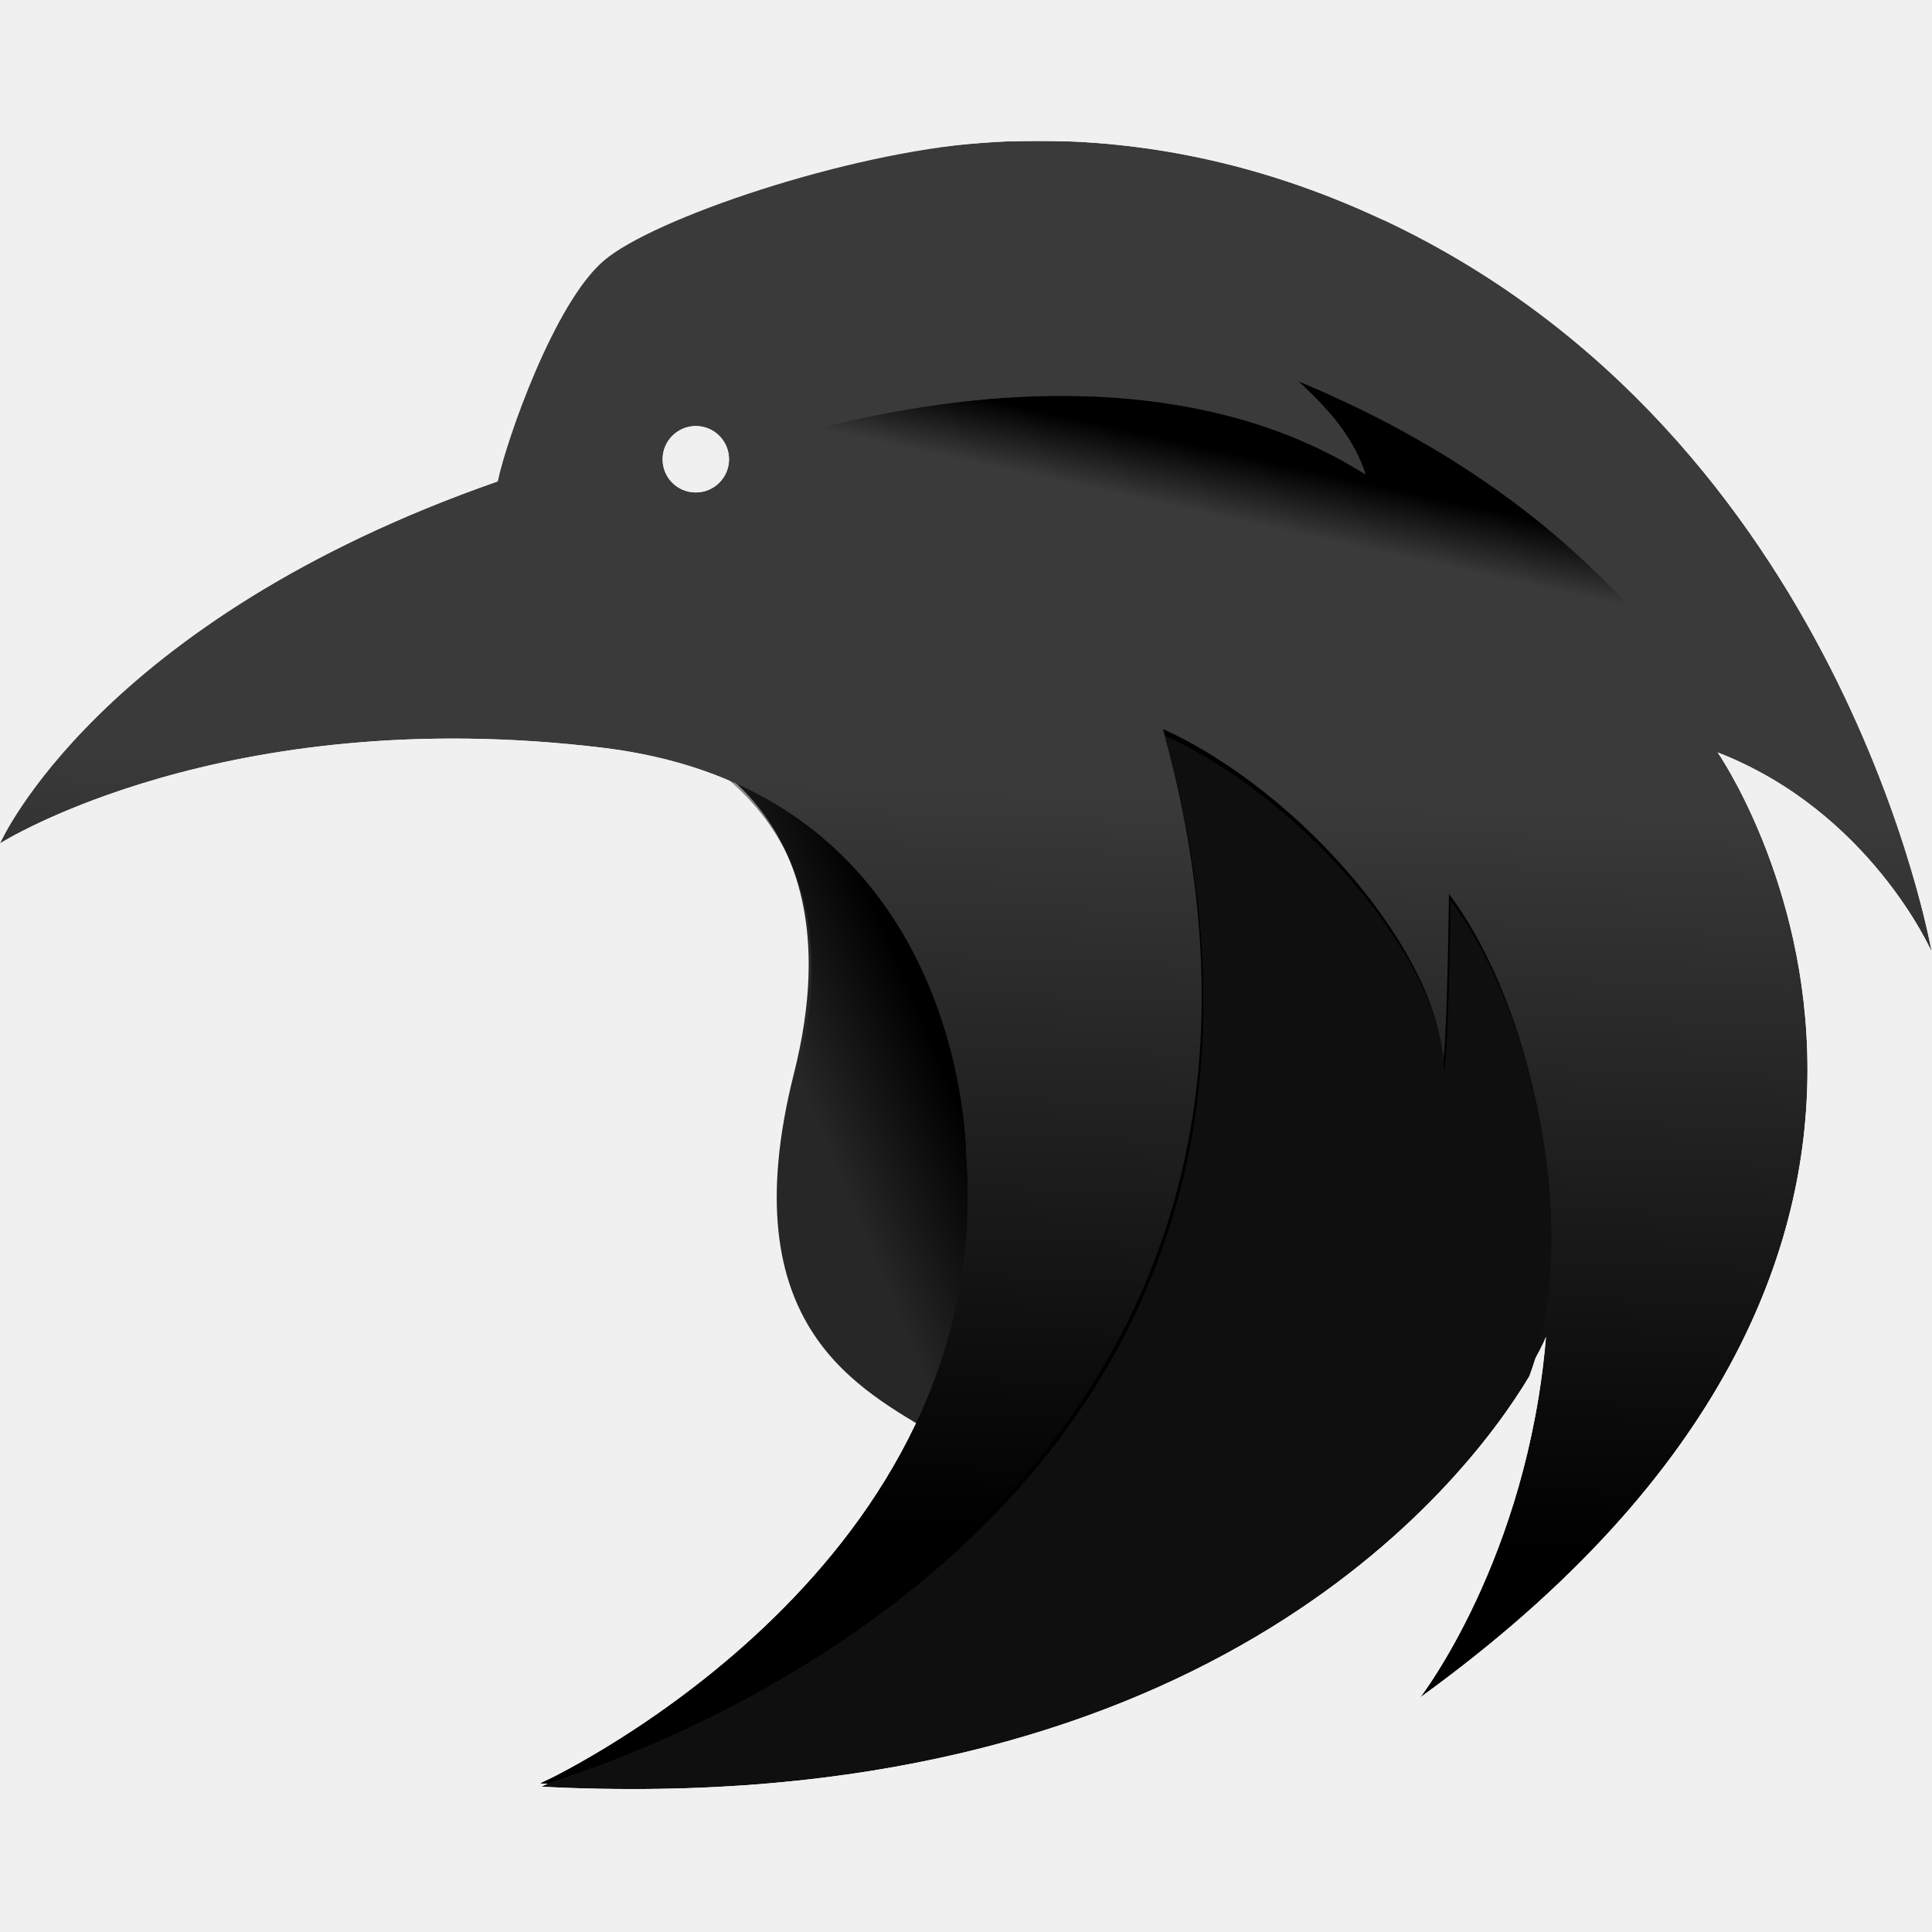
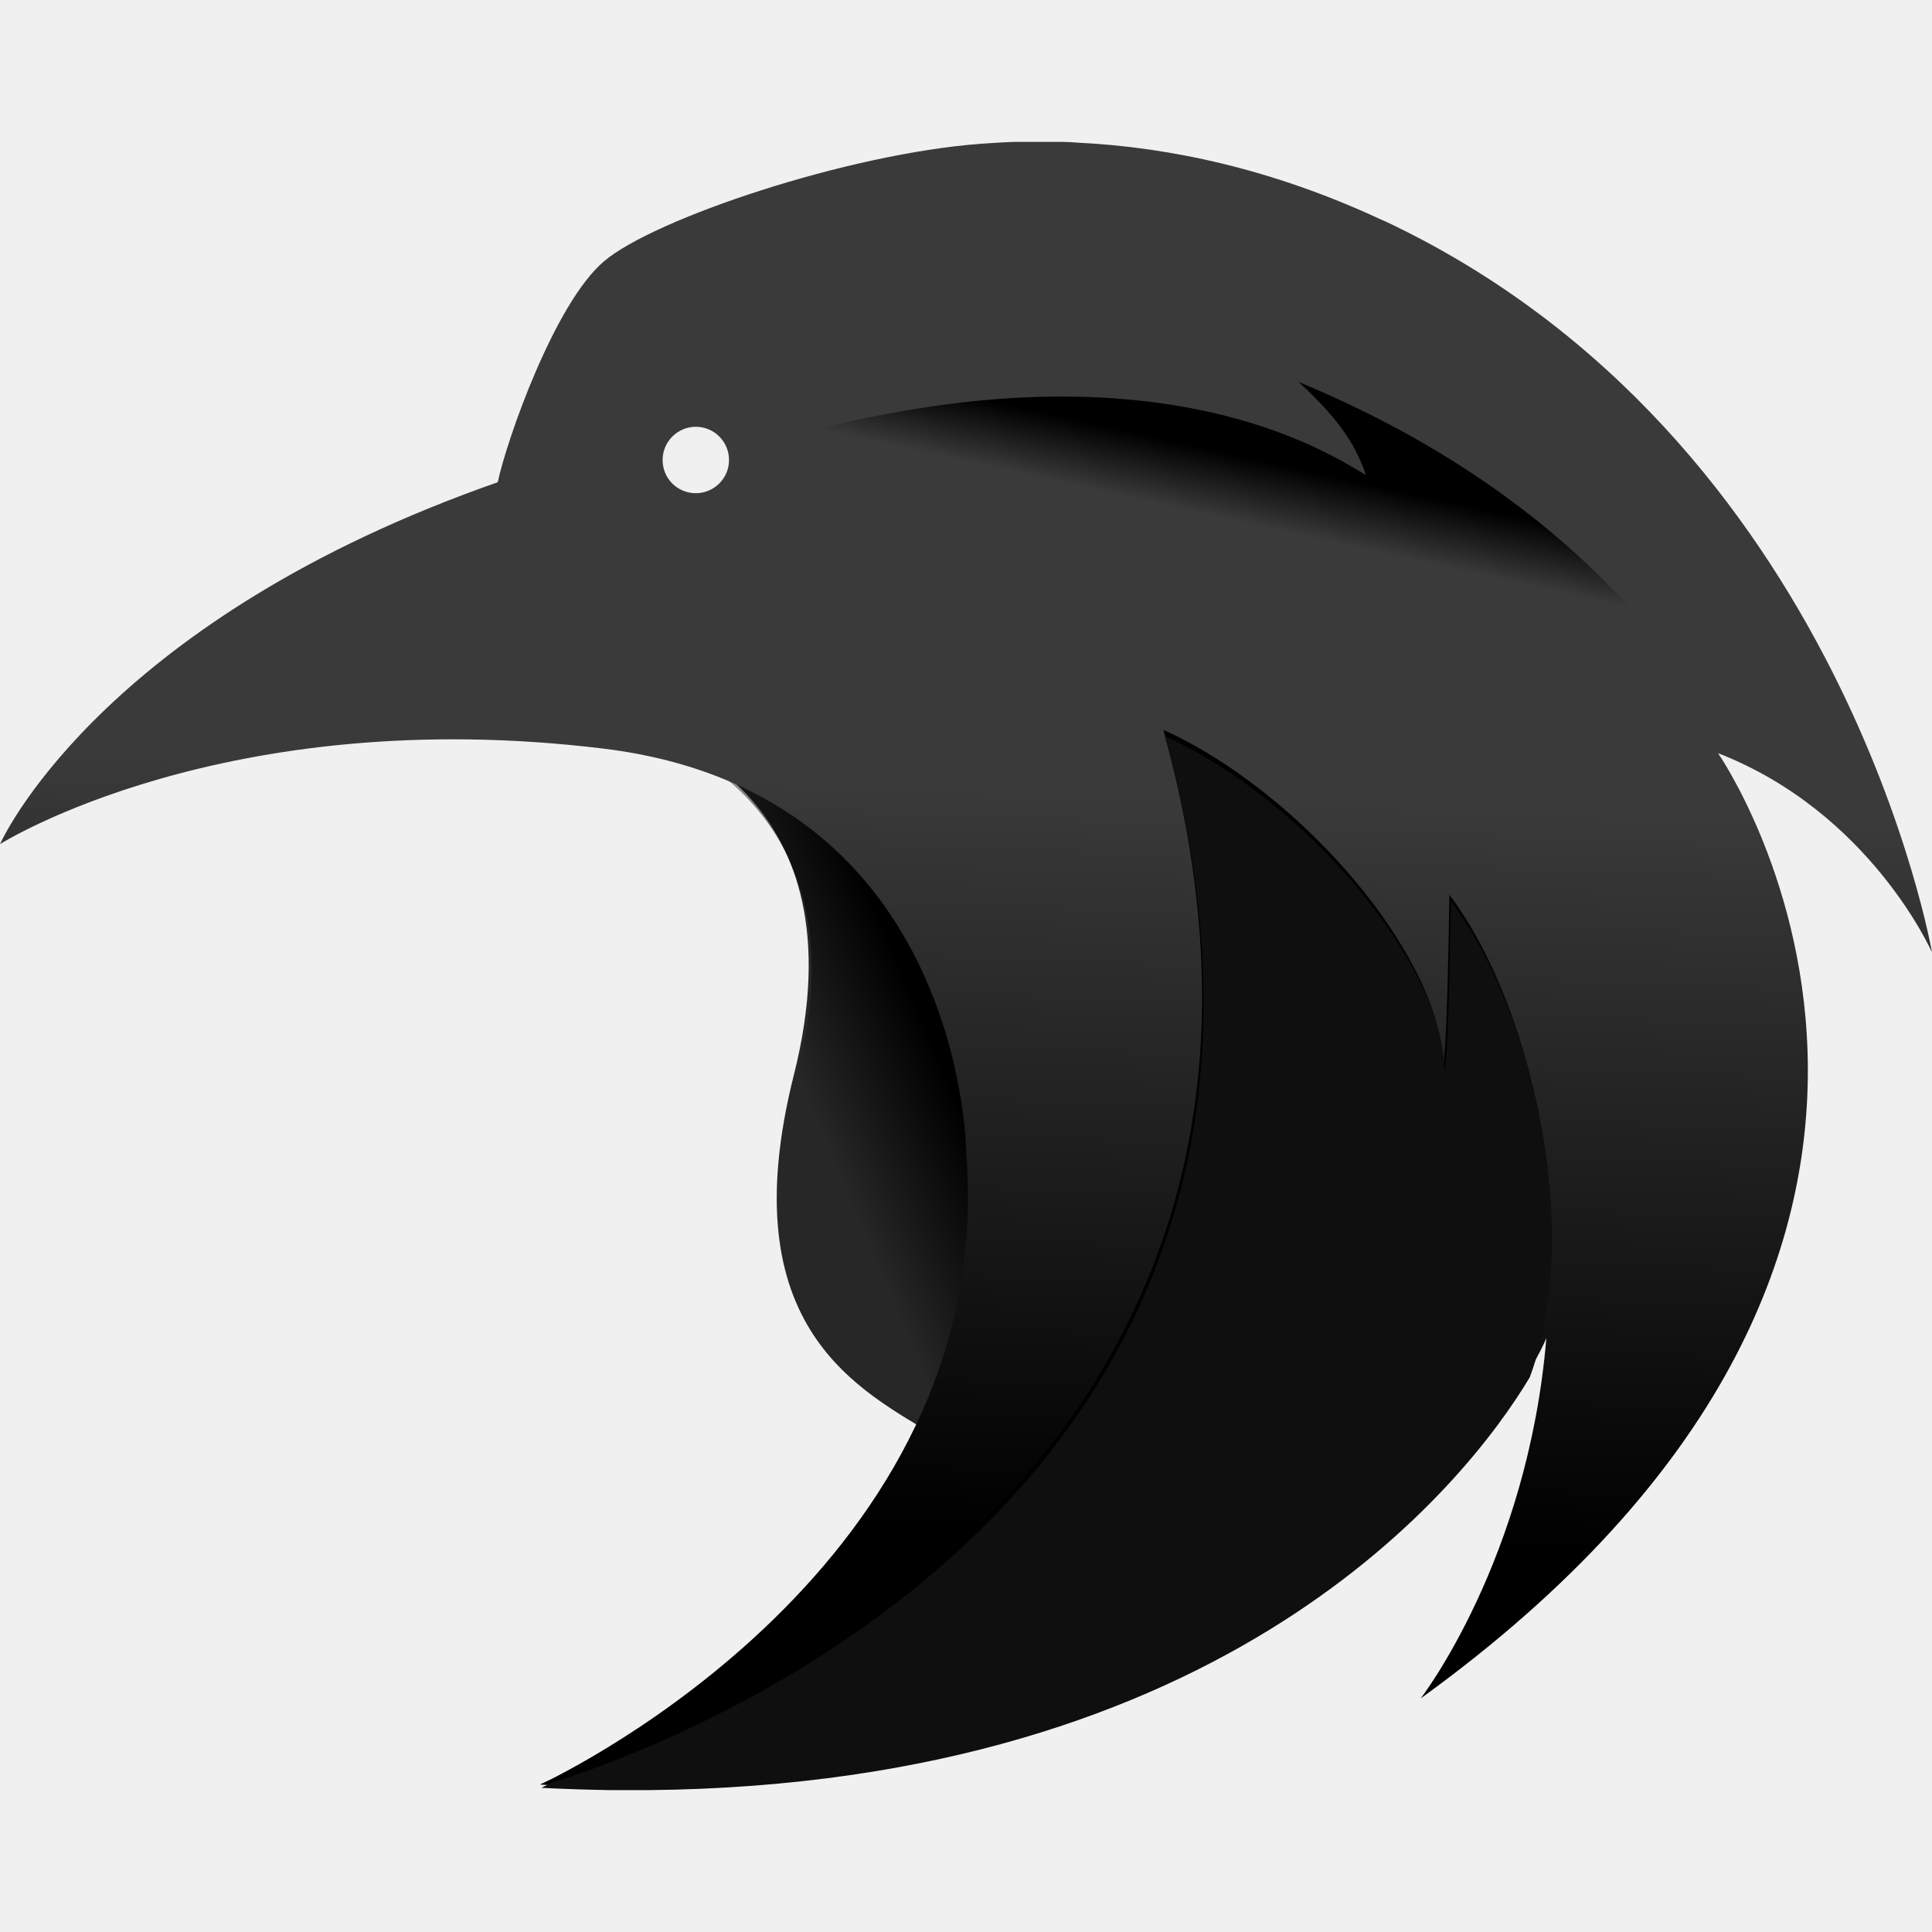
- <svg xmlns="http://www.w3.org/2000/svg" xml:space="preserve" id="crow-ci_svg__Layer_1" x="0" y="0" style="enable-background:new 0 0 512 512" version="1.1" viewBox="0 0 512 512">
-   <style>.crow-ci_svg__st2{fill-rule:evenodd;clip-rule:evenodd;fill:#fff}</style>
-   <path d="M173.1 194.8s56.3 14.4 37.3 89.7c-17.1 67.8 18 83.7 37.9 96 3.8 2.3 7.3 3.9 10.3 4.7.1 0 84-154-85.5-190.4" style="fill-rule:evenodd;clip-rule:evenodd;fill:#272727" />
-   <defs>
-     <filter id="crow-ci_svg__Adobe_OpacityMaskFilter" width="106.3" height="187.9" x="170.7" y="194.8" filterUnits="userSpaceOnUse">
-       <feColorMatrix values="1 0 0 0 0 0 1 0 0 0 0 0 1 0 0 0 0 0 1 0" />
-     </filter>
-   </defs>
-   <mask id="crow-ci_svg__mask-2_00000123413183320565884610000011300936406024791185_" width="106.3" height="187.9" x="170.7" y="194.8" maskUnits="userSpaceOnUse">
-     <g style="filter:url(#crow-ci_svg__Adobe_OpacityMaskFilter)">
-       <path id="crow-ci_svg__path-1_00000058557495133026390580000015460241177738517420_" d="M210.8 285.6c-16.8 67.2 17 82.4 34.9 92.5 3.7 2.3 7.2 3.9 10.2 4.7 0 0 83.9-154.3-83.2-190.4l-4.6.9s62.2 15 43.5 89.7z" class="crow-ci_svg__st2" />
-     </g>
-   </mask>
-   <linearGradient id="crow-ci_svg__SVGID_1_" x1="-666.148" x2="-660.557" y1="771.858" y2="776.017" gradientTransform="matrix(4.5998 0 0 -8.1301 3277.149 6564.632)" gradientUnits="userSpaceOnUse">
-     <stop offset="0" style="stop-color:#000;stop-opacity:0" />
-     <stop offset="1" style="stop-color:#000" />
+ <svg xmlns="http://www.w3.org/2000/svg" viewBox="0 0 512 512" data-selfhst="crow-ci">
+   <path d="m173.1 195s56.3 14.4 37.3 89.8c-17.1 67.8 18 83.7 37.9 96 3.8 2.3 7.3 3.9 10.4 4.7.1 0 84-154.1-85.6-190.5" fill="#272727" fill-rule="evenodd" />
+   <linearGradient id="crow-ci-a" x1="-666.148" y1="771.858" x2="-660.557" y2="776.017" gradientUnits="userSpaceOnUse" gradientTransform="matrix(4.6007 0 0 -8.13169 3277.79 6566.11)">
+     <stop offset="0" stop-color="#000" stop-opacity="0" />
+     <stop offset="1" stop-color="#000" />
  </linearGradient>
-   <path d="M209.6 288.8c-17.1 66.9 26.4 85.4 36.4 89.3 3.8 2.3 7.3 3.8 10.3 4.6 0 0 83.9-152-85.6-187.9 0 0 58.8 16.9 39.8 91.3z" style="mask:url(#crow-ci_svg__mask-2_00000123413183320565884610000011300936406024791185_);fill-rule:evenodd;clip-rule:evenodd;fill:url(#crow-ci_svg__SVGID_1_)" />
-   <defs>
-     <filter id="crow-ci_svg__Adobe_OpacityMaskFilter_00000115487825284994916730000013367374405820900762_" width="511.9" height="436" x="0" y="37.4" filterUnits="userSpaceOnUse">
-       <feColorMatrix values="1 0 0 0 0 0 1 0 0 0 0 0 1 0 0 0 0 0 1 0" />
-     </filter>
-   </defs>
-   <mask id="crow-ci_svg__mask-5_00000061449697188350731900000017719923222715095450_" width="511.9" height="436" x="0" y="37.4" maskUnits="userSpaceOnUse">
-     <g style="filter:url(#crow-ci_svg__Adobe_OpacityMaskFilter_00000115487825284994916730000013367374405820900762_)">
-       <path id="crow-ci_svg__path-4_00000090979842028476561450000013603478209987247544_" d="M160 69.1c-13.1 11.2-25.7 47.3-28.1 58.5C25.9 164.6 0 223.5 0 223.5s59.4-37.6 160-25.3c96 11.8 96 107.7 96 107.7.3 3.7.4 7.3.4 10.9.1 103.9-113.2 155.8-113.2 155.8 198.7 10.1 261.6-106.1 266.5-118.3-4.9 58.8-33.3 95.5-33.3 95.5C458 390.8 479 330.2 479 283.4c0-49.8-23.8-84-23.8-84 40.4 15.7 56.7 52.8 56.7 52.8S488.4 115.8 367.1 58.5c-.2-.1-.5-.2-.7-.3-.3-.1-.6-.3-.9-.4-32.3-15-63-20.5-90.5-20.5-5.2 0-10.2.2-15.1.6-35.2 2.6-86.7 19.9-99.9 31.2m15.6 52.6c0-4.9 4-8.8 8.8-8.8 4.9 0 8.8 4 8.8 8.8 0 4.9-4 8.8-8.8 8.8-4.9 0-8.8-3.9-8.8-8.8" class="crow-ci_svg__st2" />
-     </g>
-   </mask>
-   <linearGradient id="crow-ci_svg__SVGID_00000003811966209310518480000016346462707503572385_" x1="-608.245" x2="-609.829" y1="708.426" y2="673.643" gradientTransform="matrix(6.6264 0 0 -5.6433 4288.064 4206.003)" gradientUnits="userSpaceOnUse">
-     <stop offset="0" style="stop-color:#3a3a3a" />
-     <stop offset="1" style="stop-color:#000" />
+   <path d="m211.6 283.3c14.7-58.7-20.5-80.6-36.3-87.3 76.8 17.7 99.3 60.1 101.6 100 1.8 43.5-19.2 83.9-20.9 86.9-2.9-.8-6.3-2.3-10-4.5-.3-.1-.6-.3-1-.4-.5-.3-1.1-.7-1.7-1-18.4-10.2-48.5-26.9-32.5-91.1z" fill="url(#crow-ci-a)" fill-rule="evenodd" />
+   <linearGradient id="crow-ci-b" x1="-608.245" y1="708.426" x2="-609.829" y2="673.643" gradientUnits="userSpaceOnUse" gradientTransform="matrix(6.62769 0 0 -5.6444 4288.9 4207.02)">
+     <stop offset="0" stop-color="#3a3a3a" />
+     <stop offset="1" stop-color="#000" />
  </linearGradient>
-   <path d="M160 68.5c-18.7-4.5-28.1-6.8-28.1-6.8s5.1 42.2 0 65.8C25.9 164.6 0 223.5 0 223.5s59.4-37.6 160-25.3c96 11.8 96 107.7 96 107.7.3 3.7.4 7.3.4 10.9.1 103.9-113.2 155.8-113.2 155.8 198.7 10.1 261.6-106.1 266.5-118.3-4.9 58.8-33.3 95.5-33.3 95.5C458 390.8 479 330.2 479 283.4c0-49.8-23.8-84-23.8-84 40.4 15.7 56.7 52.8 56.7 52.8S488.4 115.8 367.1 58.5c-.2-.1-.5-.2-.7-.3-.3-.1-.6-.3-.9-.4-32.3-15-63-20.5-90.5-20.5-5.2 0-10.2.2-15.1.6-67 4.9-99.9 30.6-99.9 30.6m15.6 53.2c0-4.9 4-8.8 8.8-8.8 4.9 0 8.8 4 8.8 8.8 0 4.9-4 8.8-8.8 8.8-4.9 0-8.8-3.9-8.8-8.8" style="mask:url(#crow-ci_svg__mask-5_00000061449697188350731900000017719923222715095450_);fill-rule:evenodd;clip-rule:evenodd;fill:url(#crow-ci_svg__SVGID_00000003811966209310518480000016346462707503572385_)" />
-   <defs>
-     <filter id="crow-ci_svg__Adobe_OpacityMaskFilter_00000041254355998177316090000007526288904158251655_" width="269.3" height="281.4" x="141.5" y="193.2" filterUnits="userSpaceOnUse">
-       <feColorMatrix values="1 0 0 0 0 0 1 0 0 0 0 0 1 0 0 0 0 0 1 0" />
-     </filter>
-   </defs>
-   <mask id="crow-ci_svg__mask-8_00000082338483046006344490000012518453298325017499_" width="269.3" height="281.4" x="141.5" y="193.2" maskUnits="userSpaceOnUse">
-     <g style="filter:url(#crow-ci_svg__Adobe_OpacityMaskFilter_00000041254355998177316090000007526288904158251655_)">
-       <path id="crow-ci_svg__path-7_00000003063992631152609100000014559169647131955634_" d="M131.9 127.6C25.9 164.6 0 223.5 0 223.5s59.4-37.6 160-25.3c96 11.8 96 107.7 96 107.7 8.4 111.1-112.8 166.7-112.8 166.7 198.7 10.1 261.6-106.1 266.5-118.3-4.9 58.8-33.3 95.5-33.3 95.5 168.4-122.1 78.9-250.6 78.9-250.6C495.7 214.9 512 252 512 252S488.4 115.8 367.1 58.5C334.2 43 303 37.3 275 37.3c-75.2.1-138 66.7-143.1 90.3" class="crow-ci_svg__st2" />
-     </g>
-   </mask>
-   <path d="M141.5 472.7s227.3-60.6 166.7-279.5c37 16.8 74.1 60.6 74.1 89.2 0 0 1.1-2.2 1.7-45.5 20.2 26.9 33.1 79.1 23.6 117.8-18 73.1-143.2 131.5-266.1 118" style="mask:url(#crow-ci_svg__mask-8_00000082338483046006344490000012518453298325017499_);fill-rule:evenodd;clip-rule:evenodd" />
-   <defs>
-     <filter id="crow-ci_svg__Adobe_OpacityMaskFilter_00000078737387024728900920000003148958311969231764_" width="267.7" height="279.2" x="143.5" y="194.9" filterUnits="userSpaceOnUse">
-       <feColorMatrix values="1 0 0 0 0 0 1 0 0 0 0 0 1 0 0 0 0 0 1 0" />
-     </filter>
-   </defs>
-   <mask id="crow-ci_svg__mask-10_00000052068586505706508210000001462967496352615852_" width="267.7" height="279.2" x="143.5" y="194.9" maskUnits="userSpaceOnUse">
-     <g style="filter:url(#crow-ci_svg__Adobe_OpacityMaskFilter_00000078737387024728900920000003148958311969231764_)">
-       <path id="crow-ci_svg__path-9_00000085210498987631182540000002879695629338026943_" d="M146.1 472.2c-1.7.8-2.6 1.3-2.6 1.3 173.8 8.8 243.7-78.5 261.8-108.8 1.1-2.9 1.9-5.7 2.7-8.7 9.5-38.6-3.4-90.6-23.6-117.5-.6 43.1-1.7 45.3-1.7 45.3 0-28.5-37.1-72.2-74.1-88.9 55.7 200.3-131.5 267.6-162.5 277.3" class="crow-ci_svg__st2" />
-     </g>
-   </mask>
-   <path d="M146.1 472.2c-1.7.8-2.6 1.3-2.6 1.3 173.8 8.8 243.7-78.5 261.8-108.8 1.1-2.9 1.9-5.7 2.7-8.7 9.5-38.6-3.4-90.6-23.6-117.5-.6 43.1-1.7 45.3-1.7 45.3 0-28.5-37.1-72.2-74.1-88.9 55.7 200.3-131.5 267.6-162.5 277.3" style="mask:url(#crow-ci_svg__mask-10_00000052068586505706508210000001462967496352615852_);fill-rule:evenodd;clip-rule:evenodd;fill:#0f0f0f" />
-   <defs>
-     <filter id="crow-ci_svg__Adobe_OpacityMaskFilter_00000083088335292006606810000015079980730339471259_" width="248.7" height="98" x="208.9" y="101" filterUnits="userSpaceOnUse">
-       <feColorMatrix values="1 0 0 0 0 0 1 0 0 0 0 0 1 0 0 0 0 0 1 0" />
-     </filter>
-   </defs>
-   <mask id="crow-ci_svg__mask-12_00000077283175797875188520000001603612267124788112_" width="248.7" height="98" x="208.9" y="101" maskUnits="userSpaceOnUse">
-     <g style="filter:url(#crow-ci_svg__Adobe_OpacityMaskFilter_00000083088335292006606810000015079980730339471259_)">
-       <path id="crow-ci_svg__path-11_00000031171371974795533850000005947033780319339930_" d="M361.9 125.7c-8.6-4.9-55.1-37.2-153-10.1L457.6 199S434 138.2 344 101c9.5 8.7 14.8 15.6 17.9 24.7" class="crow-ci_svg__st2" />
-     </g>
-   </mask>
-   <linearGradient id="crow-ci_svg__SVGID_00000142868545954494144670000011215802727047727004_" x1="-681.819" x2="-679.863" y1="725.531" y2="729.035" gradientTransform="matrix(9.7402 0 0 -3.8393 6993.884 2929.034)" gradientUnits="userSpaceOnUse">
-     <stop offset="0" style="stop-color:#000;stop-opacity:0" />
-     <stop offset="1" style="stop-color:#000" />
+   <path d="m160 69.3c13.2-11.3 64.7-28.6 100-31.2 2.9-.2 5.8-.4 8.8-.5h12.7c1.3 0 2.7.1 4 .2 24.8 1.2 51.8 7.1 80.1 20.2.3.1.6.3.9.4.2.1.5.2.7.3C488.5 116 512 252.4 512 252.4s-16.3-37.1-56.7-52.8c0 0 23.8 34.2 23.8 84.1 0 46.8-21 107.4-102.6 166.4 0 0 28.4-36.7 33.3-95.5-4.9 12.2-67.8 128.4-266.6 118.3 0 0 113.4-51.9 113.3-155.8 0-3.6-.1-7.2-.4-10.9 0 0 0-96-96.1-107.8C59.4 186.1 0 223.7 0 223.7l.1-.2c1.9-4.1 29.7-60 131.8-95.7 2.4-11.2 15-47.3 28.1-58.5m15.6 52.6c0-4.9 4-8.8 8.8-8.8 4.9 0 8.8 4 8.8 8.8 0 4.9-4 8.8-8.8 8.8-4.9 0-8.8-3.9-8.8-8.8" fill="url(#crow-ci-b)" fill-rule="evenodd" />
+   <path d="m143.2 472.9s.8-.3 2.1-1c29.5-9.2 218.9-76.4 163-278.5 37 16.8 74.1 60.6 74.1 89.3 0 0 1.1-2.2 1.7-45.6 20.2 27 33.1 79.2 23.6 117.9q-1.05 4.35-2.7 8.7c-18.1 30.4-88.1 118-261.8 109.2" fill-rule="evenodd" />
+   <path d="m143.5 473.8q9.15.45 18 .6h1.9 8.5c153.2-1.5 216.4-80.8 233.5-109.4 1.1-2.9 1.9-5.7 2.7-8.7 9.5-38.6-3.4-90.6-23.6-117.6-.6 43.2-1.7 45.4-1.7 45.4 0-28.6-37.1-72.3-74.1-89 55.7 200.4-131.6 267.7-162.6 277.4-1.7.8-2.6 1.3-2.6 1.3" fill="#0f0f0f" fill-rule="evenodd" />
+   <linearGradient id="crow-ci-c" x1="-681.819" y1="725.531" x2="-679.863" y2="729.035" gradientUnits="userSpaceOnUse" gradientTransform="matrix(9.7421 0 0 -3.84005 6995.25 2929.81)">
+     <stop offset="0" stop-color="#000" stop-opacity="0" />
+     <stop offset="1" stop-color="#000" />
  </linearGradient>
-   <path d="M361.9 125.7c-8.6-4.9-55.1-37.2-153-10.1L457.6 199S434 138.2 344 101c9.5 8.7 14.8 15.6 17.9 24.7" style="mask:url(#crow-ci_svg__mask-12_00000077283175797875188520000001603612267124788112_);fill-rule:evenodd;clip-rule:evenodd;fill:url(#crow-ci_svg__SVGID_00000142868545954494144670000011215802727047727004_)" />
+   <path d="m362 125.9c-8.6-4.9-55.1-37.2-153.1-10.1l248.8 83.4s-23.6-60.8-113.6-98c9.5 8.7 14.8 15.6 17.9 24.7" fill="url(#crow-ci-c)" fill-rule="evenodd" />
</svg>
